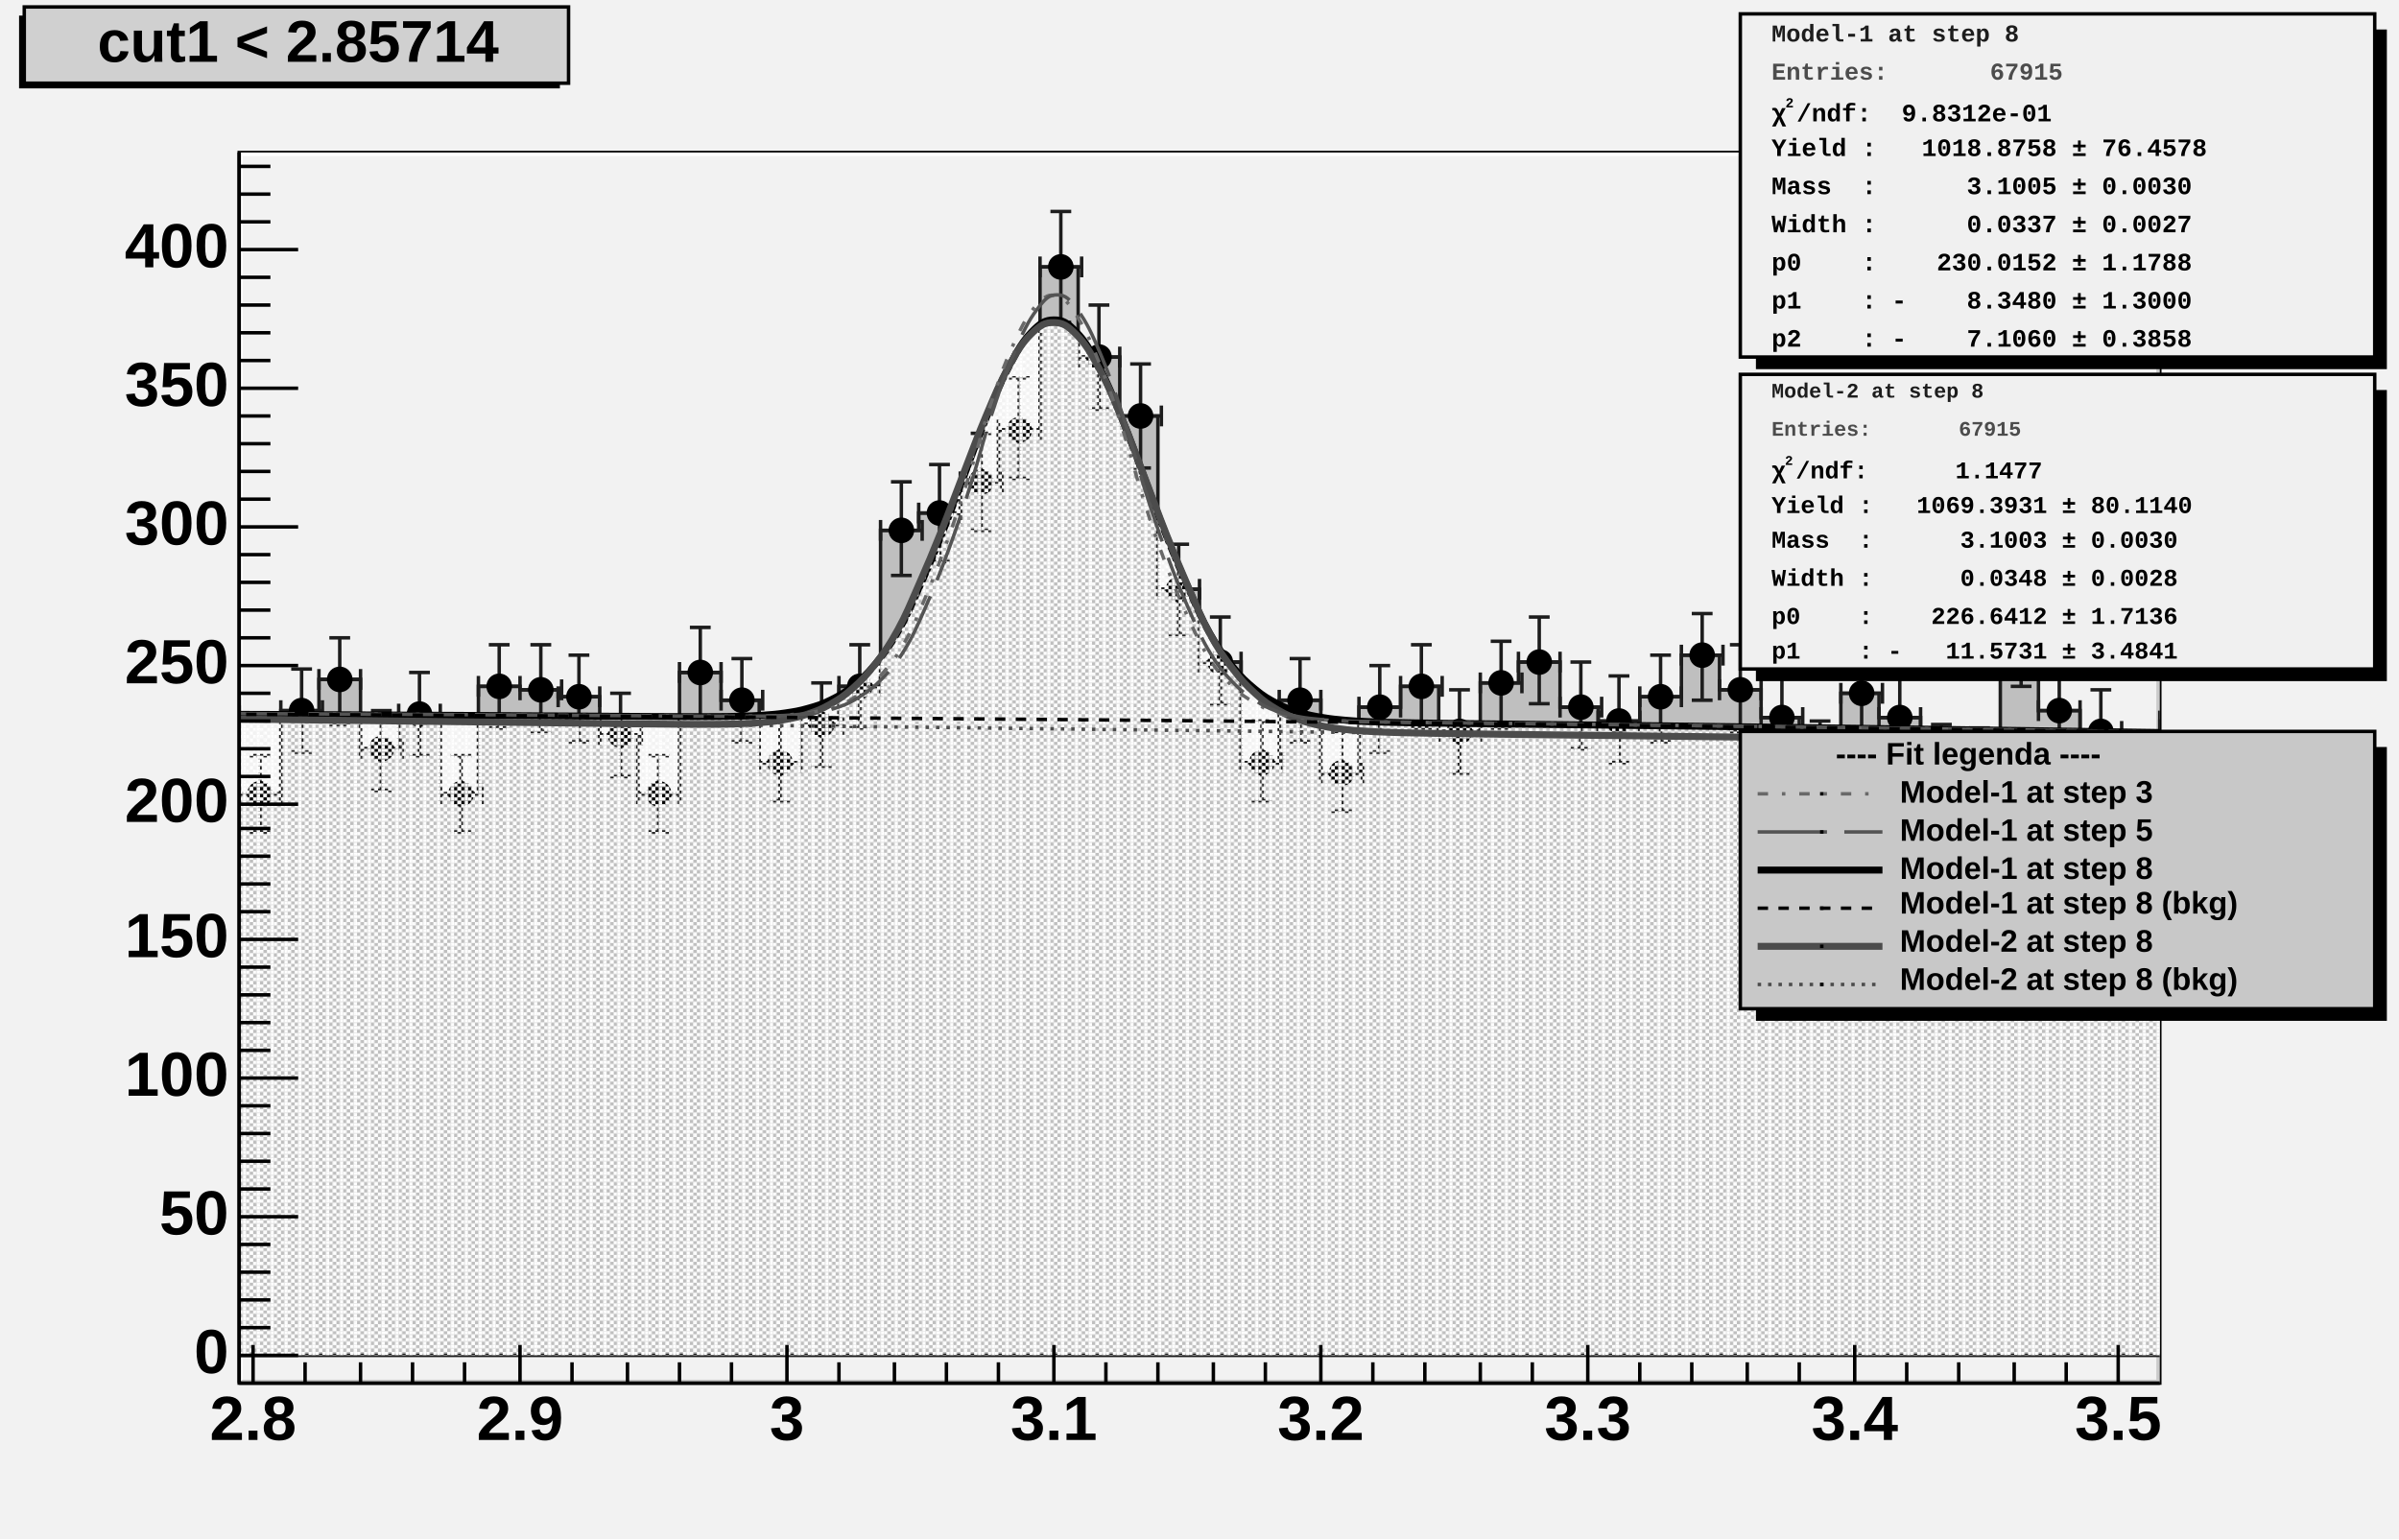
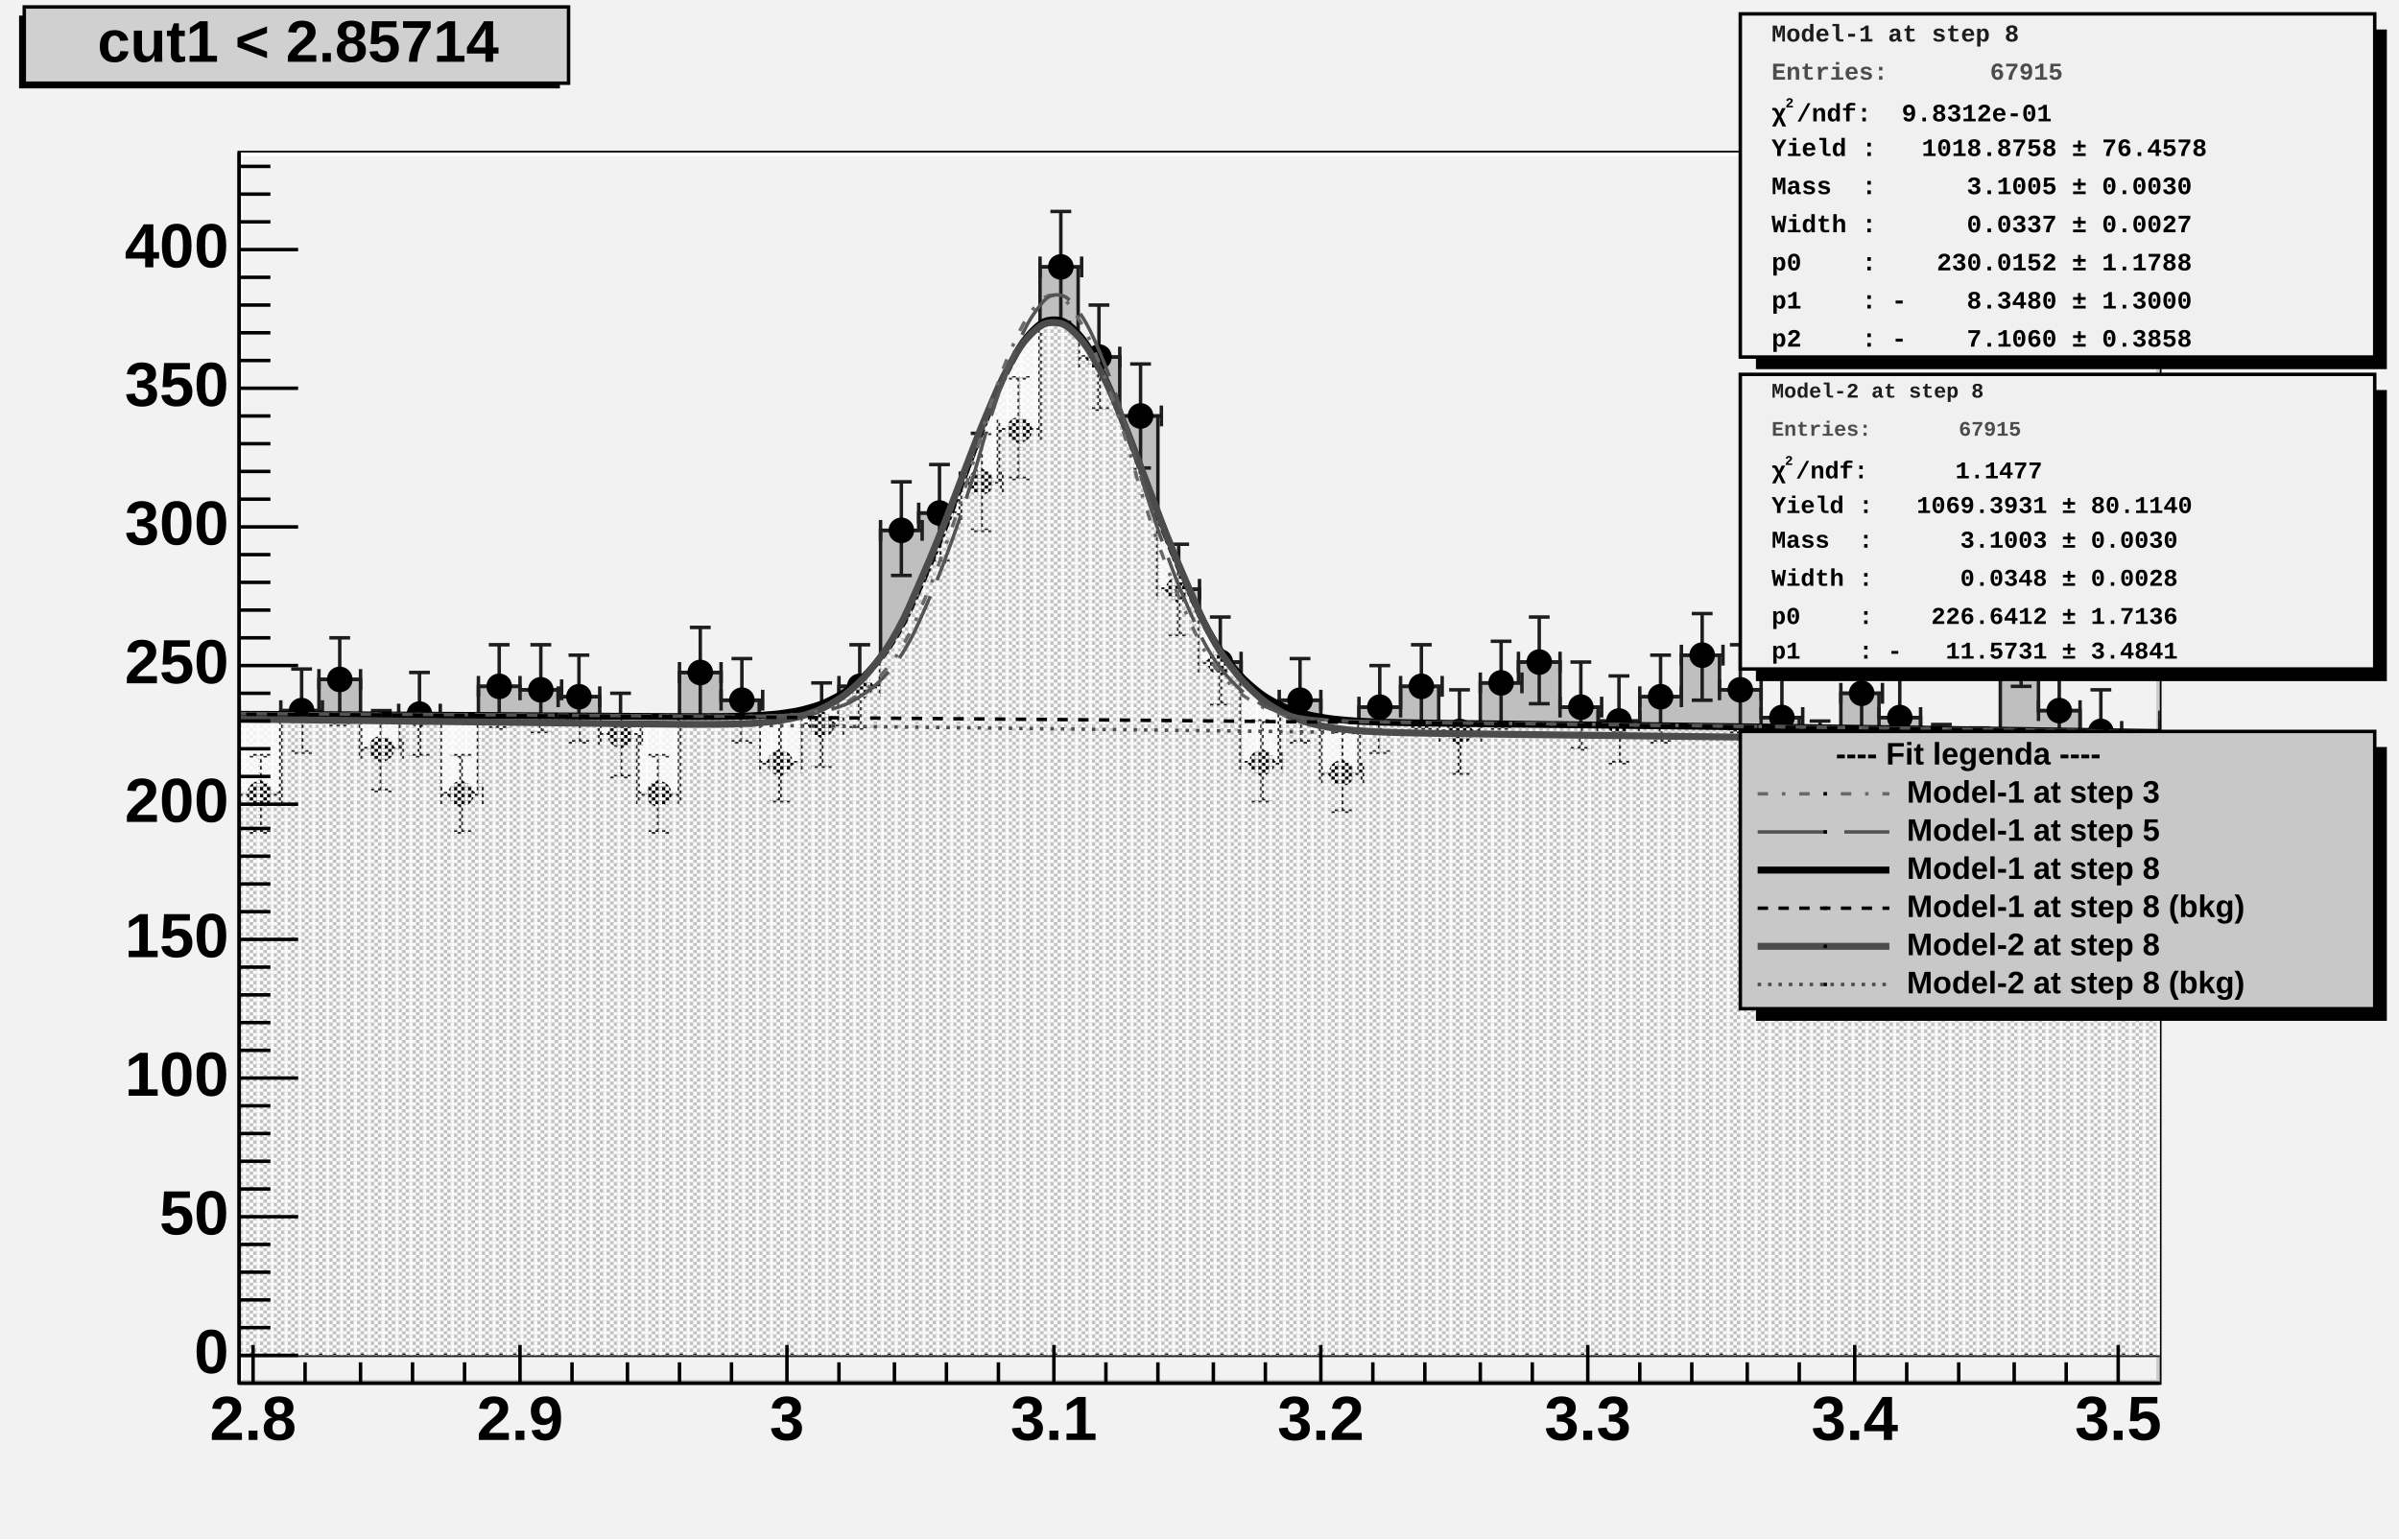
<svg xmlns="http://www.w3.org/2000/svg" width="692" height="444" viewBox="0 0 692 444" preserveAspectRatio="none">
  <defs>
    <pattern id="pat_3001_390" patternUnits="userSpaceOnUse" width="2" height="2">
      <path d="M0,0h1v1h-1zM1,1h1v1h-1z" style="fill: rgb(249, 249, 249);" />
    </pattern>
    <pattern id="pat_3002_390" patternUnits="userSpaceOnUse" width="4" height="2">
      <path d="M1,0h1v1h-1zM3,1h1v1h-1z" style="fill: rgb(249, 249, 249);" />
    </pattern>
  </defs>
  <path d="M0,0H692V444H0Z" style="fill: rgb(242, 242, 242);" />
  <g>
    <g transform="translate(69,44)">
      <path d="M0,0H554V355H0Z" style="fill: rgb(242, 242, 242); stroke: rgb(0, 0, 0); stroke-width: 1;" />
      <path d="M0,0h554l-1,1h-552v353l-1,1z" style="fill: rgb(255, 255, 255);" />
      <path d="M554,355v-355l-1,1v353h-552l-1,1z" style="fill: rgb(202, 202, 202);" />
      <svg x="0" y="0" overflow="hidden" width="554" height="355" viewBox="0 0 554 355">
        <g>
          <path d="M-12,160h12v25h12v-24h11v-9h12v20h11v-10h12v23h11v-31h12v1h11v2h12v11h11v17h12v-35h12v8h11v18h12v-11h11v-11h12v-45h11v-5h12v-9h11v-15h12v-47h11v26h12v17h11v50h12v21h12v29h11v-18h12v21h11v-19h12v-6h11v13h12v-14h11v-6h12v13h11v4h12v-7h12v-12h11v10h12v8h11v13h12v-20h11v7h12v13h11v1h12v-36h11v20h12v6h11v12h12v-15h12v-11h11L577,347H-12Z" style="stroke-linejoin: miter; stroke: rgb(29, 29, 29); stroke-width: 1; fill: rgb(191, 191, 191);" />
        </g>
        <g>
          <path d="M-12,157v6m0,-3h12m0,-3v6M-9,147h6m-3,0v25m-3,0h6M0,182v6m0,-3h12m0,-3v6M3,174h6m-3,0v22m-3,0h6M12,158v6m0,-3h12m0,-3v6M15,149h6m-3,0v24m-3,0h6M23,149v6m0,-3h12m0,-3v6M26,140h6m-3,0v25m-3,0h6M35,169v6m0,-3h12m0,-3v6M38,161h6m-3,0v23m-3,0h6M46,159v6m0,-3h12m0,-3v6M49,150h6m-3,0v24m-3,0h6M58,182v6m0,-3h12m0,-3v6M61,174h6m-3,0v22m-3,0h6M69,151v6m0,-3h12m0,-3v6M72,142h6m-3,0v24m-3,0h6M81,152v6m0,-3h12m0,-3v6M84,142h6m-3,0v25m-3,0h6M92,154v6m0,-3h12m0,-3v6M95,145h6m-3,0v25m-3,0h6M104,165v6m0,-3h12m0,-3v6M107,156h6m-3,0v24m-3,0h6M115,182v6m0,-3h12m0,-3v6M118,174h6m-3,0v22m-3,0h6M127,147v6m0,-3h12m0,-3v6M130,137h6m-3,0v26m-3,0h6M139,155v6m0,-3h12m0,-3v6M142,146h6m-3,0v24m-3,0h6M150,173v6m0,-3h12m0,-3v6M153,164h6m-3,0v23m-3,0h6M162,162v6m0,-3h12m0,-3v6M165,153h6m-3,0v24m-3,0h6M173,151v6m0,-3h12m0,-3v6M176,142h6m-3,0v24m-3,0h6M185,106v6m0,-3h12m0,-3v6M188,95h6m-3,0v27m-3,0h6M196,101v6m0,-3h12m0,-3v6M199,90h6m-3,0v28m-3,0h6M208,92v6m0,-3h12m0,-3v6M211,81h6m-3,0v28m-3,0h6M219,77v6m0,-3h12m0,-3v6M222,65h6m-3,0v29m-3,0h6M231,30v6m0,-3h12m0,-3v6M234,17h6m-3,0v32m-3,0h6M242,56v6m0,-3h12m0,-3v6M245,44h6m-3,0v30m-3,0h6M254,73v6m0,-3h12m0,-3v6M257,61h6m-3,0v30m-3,0h6M265,123v6m0,-3h12m0,-3v6M268,113h6m-3,0v26m-3,0h6M277,144v6m0,-3h12m0,-3v6M280,134h6m-3,0v25m-3,0h6M289,173v6m0,-3h12m0,-3v6M292,164h6m-3,0v23m-3,0h6M300,155v6m0,-3h12m0,-3v6M303,146h6m-3,0v24m-3,0h6M312,176v6m0,-3h12m0,-3v6M315,167h6m-3,0v23m-3,0h6M323,157v6m0,-3h12m0,-3v6M326,148h6m-3,0v25m-3,0h6M335,151v6m0,-3h12m0,-3v6M338,142h6m-3,0v24m-3,0h6M346,164v6m0,-3h12m0,-3v6M349,155h6m-3,0v24m-3,0h6M358,150v6m0,-3h12m0,-3v6M361,141h6m-3,0v25m-3,0h6M369,144v6m0,-3h12m0,-3v6M372,134h6m-3,0v25m-3,0h6M381,157v6m0,-3h12m0,-3v6M384,147h6m-3,0v25m-3,0h6M392,161v6m0,-3h12m0,-3v6M395,151h6m-3,0v25m-3,0h6M404,154v6m0,-3h12m0,-3v6M407,145h6m-3,0v25m-3,0h6M416,142v6m0,-3h12m0,-3v6M419,133h6m-3,0v25m-3,0h6M427,152v6m0,-3h12m0,-3v6M430,142h6m-3,0v25m-3,0h6M439,160v6m0,-3h12m0,-3v6M442,151h6m-3,0v24m-3,0h6M450,173v6m0,-3h12m0,-3v6M453,164h6m-3,0v23m-3,0h6M462,153v6m0,-3h12m0,-3v6M465,144h6m-3,0v25m-3,0h6M473,160v6m0,-3h12m0,-3v6M476,151h6m-3,0v24m-3,0h6M485,173v6m0,-3h12m0,-3v6M488,165h6m-3,0v23m-3,0h6M496,174v6m0,-3h12m0,-3v6M499,166h6m-3,0v23m-3,0h6M508,138v6m0,-3h12m0,-3v6M511,128h6m-3,0v26m-3,0h6M519,158v6m0,-3h12m0,-3v6M522,149h6m-3,0v24m-3,0h6M531,164v6m0,-3h12m0,-3v6M534,155h6m-3,0v24m-3,0h6M542,176v6m0,-3h12m0,-3v6M545,167h6m-3,0v23m-3,0h6M554,161v6m0,-3h12m0,-3v6M557,151h6m-3,0v25m-3,0h6M566,150v6m0,-3h12m0,-3v6M569,141h6m-3,0v25m-3,0h6" style="stroke: rgb(29, 29, 29); stroke-width: 1;" />
          <path d="M-9.2,160.0a3.2,3.2,0,1,0,6.4,0a3.2,3.2,0,1,0,-6.4,0zM2.8,185.0a3.2,3.2,0,1,0,6.4,0a3.2,3.2,0,1,0,-6.4,0zM14.8,161.0a3.2,3.2,0,1,0,6.4,0a3.2,3.2,0,1,0,-6.4,0zM25.8,152.0a3.2,3.2,0,1,0,6.4,0a3.2,3.2,0,1,0,-6.4,0zM37.8,172.0a3.2,3.2,0,1,0,6.4,0a3.2,3.2,0,1,0,-6.4,0zM48.8,162.0a3.2,3.2,0,1,0,6.4,0a3.2,3.2,0,1,0,-6.4,0zM60.8,185.0a3.2,3.2,0,1,0,6.4,0a3.2,3.2,0,1,0,-6.4,0zM71.8,154.0a3.2,3.2,0,1,0,6.4,0a3.2,3.2,0,1,0,-6.4,0zM83.8,155.0a3.2,3.2,0,1,0,6.4,0a3.2,3.2,0,1,0,-6.4,0zM94.8,157.0a3.2,3.2,0,1,0,6.4,0a3.2,3.2,0,1,0,-6.4,0zM106.8,168.0a3.2,3.2,0,1,0,6.4,0a3.2,3.2,0,1,0,-6.4,0zM117.8,185.0a3.2,3.2,0,1,0,6.4,0a3.2,3.2,0,1,0,-6.4,0zM129.8,150.0a3.2,3.2,0,1,0,6.4,0a3.2,3.2,0,1,0,-6.4,0zM141.8,158.0a3.2,3.2,0,1,0,6.4,0a3.2,3.2,0,1,0,-6.4,0zM152.8,176.0a3.2,3.2,0,1,0,6.4,0a3.2,3.2,0,1,0,-6.4,0zM164.8,165.0a3.2,3.2,0,1,0,6.4,0a3.2,3.2,0,1,0,-6.4,0zM175.8,154.0a3.2,3.2,0,1,0,6.4,0a3.2,3.2,0,1,0,-6.4,0zM187.8,109.0a3.2,3.2,0,1,0,6.4,0a3.2,3.2,0,1,0,-6.4,0zM198.8,104.0a3.2,3.2,0,1,0,6.4,0a3.2,3.2,0,1,0,-6.4,0zM210.8,95.0a3.2,3.2,0,1,0,6.4,0a3.2,3.2,0,1,0,-6.4,0zM221.8,80.0a3.2,3.2,0,1,0,6.4,0a3.2,3.2,0,1,0,-6.4,0zM233.8,33.0a3.2,3.2,0,1,0,6.4,0a3.2,3.2,0,1,0,-6.4,0zM244.8,59.0a3.2,3.2,0,1,0,6.4,0a3.2,3.2,0,1,0,-6.4,0zM256.8,76.0a3.2,3.2,0,1,0,6.4,0a3.2,3.2,0,1,0,-6.4,0zM267.8,126.0a3.2,3.2,0,1,0,6.4,0a3.2,3.2,0,1,0,-6.4,0zM279.8,147.0a3.2,3.2,0,1,0,6.4,0a3.2,3.2,0,1,0,-6.4,0zM291.8,176.0a3.2,3.2,0,1,0,6.4,0a3.2,3.2,0,1,0,-6.4,0zM302.8,158.0a3.2,3.2,0,1,0,6.4,0a3.2,3.2,0,1,0,-6.4,0zM314.8,179.0a3.2,3.2,0,1,0,6.4,0a3.2,3.2,0,1,0,-6.4,0zM325.8,160.0a3.2,3.2,0,1,0,6.4,0a3.2,3.2,0,1,0,-6.4,0zM337.8,154.0a3.2,3.2,0,1,0,6.4,0a3.2,3.2,0,1,0,-6.4,0zM348.8,167.0a3.2,3.2,0,1,0,6.4,0a3.2,3.2,0,1,0,-6.4,0zM360.8,153.0a3.2,3.2,0,1,0,6.4,0a3.2,3.2,0,1,0,-6.4,0zM371.8,147.0a3.2,3.2,0,1,0,6.4,0a3.2,3.2,0,1,0,-6.4,0zM383.8,160.0a3.2,3.2,0,1,0,6.4,0a3.2,3.2,0,1,0,-6.4,0zM394.8,164.0a3.2,3.2,0,1,0,6.4,0a3.2,3.2,0,1,0,-6.4,0zM406.8,157.0a3.2,3.2,0,1,0,6.4,0a3.2,3.2,0,1,0,-6.4,0zM418.8,145.0a3.2,3.2,0,1,0,6.4,0a3.2,3.2,0,1,0,-6.4,0zM429.8,155.0a3.2,3.2,0,1,0,6.4,0a3.2,3.2,0,1,0,-6.4,0zM441.8,163.0a3.2,3.2,0,1,0,6.4,0a3.2,3.2,0,1,0,-6.4,0zM452.8,176.0a3.2,3.2,0,1,0,6.4,0a3.2,3.2,0,1,0,-6.4,0zM464.8,156.0a3.2,3.2,0,1,0,6.4,0a3.2,3.2,0,1,0,-6.4,0zM475.8,163.0a3.2,3.2,0,1,0,6.4,0a3.2,3.2,0,1,0,-6.4,0zM487.8,176.0a3.2,3.2,0,1,0,6.4,0a3.2,3.2,0,1,0,-6.4,0zM498.8,177.0a3.2,3.2,0,1,0,6.4,0a3.2,3.2,0,1,0,-6.4,0zM510.8,141.0a3.2,3.2,0,1,0,6.4,0a3.2,3.2,0,1,0,-6.4,0zM521.8,161.0a3.2,3.2,0,1,0,6.4,0a3.2,3.2,0,1,0,-6.4,0zM533.8,167.0a3.2,3.2,0,1,0,6.4,0a3.2,3.2,0,1,0,-6.4,0zM544.8,179.0a3.2,3.2,0,1,0,6.4,0a3.2,3.2,0,1,0,-6.4,0zM556.8,164.0a3.2,3.2,0,1,0,6.4,0a3.2,3.2,0,1,0,-6.4,0zM568.8,153.0a3.2,3.2,0,1,0,6.4,0a3.2,3.2,0,1,0,-6.4,0z" style="stroke: rgb(0, 0, 0); fill: rgb(0, 0, 0);" />
        </g>
        <g>
          <path d="M-4,162.05C-2.7,162.06,-0.1,162.07,2.5,162.08S6.5,162.09,9,162.1S12.5,162.12,15,162.13S18.9,162.15,21.5,162.16S25.4,162.18,28,162.19S31.9,162.21,34.5,162.22S38.4,162.24,41,162.25S44.9,162.27,47.5,162.29S51.4,162.31,54,162.32S57.9,162.34,60.5,162.35S64.4,162.37,67,162.39S70.9,162.41,73.5,162.42S77.4,162.44,80,162.46S83.9,162.48,86.5,162.5S90.5,162.52,93,162.53S96.5,162.56,99,162.57S102.9,162.6,105.5,162.61S109.4,162.64,112,162.65S115.9,162.68,118.5,162.69S122.4,162.71,125,162.72S128.9,162.74,131.5,162.74S135.4,162.74,138,162.72S141.9,162.69,144.5,162.61S148.4,162.51,151,162.32S154.9,162.06,157.5,161.67S161.4,161.1,164,160.36S167.9,159.26,170.5,157.97S174.4,155.99,177,153.91S180.9,150.66,183.5,147.53S187.5,142.6,190,138.26S193.5,131.38,196,125.84S199.9,117.04,202.5,110.57S206.4,100.34,209,93.52S212.9,82.84,215.5,76.5S219.4,66.77,222,61.84S225.9,54.56,228.5,51.85S232.4,48.3,235,48.28S238.9,49.09,241.5,51.78S245.4,56.8,248,61.73S251.9,70.05,254.5,76.41S258.4,86.65,261,93.51S264.9,104.18,267.5,110.7S271.5,120.53,274,126.15S277.5,134.34,280,138.76S283.9,145.01,286.5,148.22S290.4,152.62,293,154.78S296.9,157.65,299.5,159S303.4,160.75,306,161.54S309.9,162.54,312.5,162.98S316.4,163.52,319,163.76S322.9,164.05,325.5,164.17S329.4,164.32,332,164.39S335.9,164.48,338.5,164.53S342.4,164.59,345,164.62S348.9,164.67,351.5,164.7S355.5,164.75,358,164.78S361.5,164.82,364,164.85S367.9,164.89,370.5,164.92S374.4,164.97,377,165S380.9,165.04,383.5,165.07S387.4,165.11,390,165.14S393.9,165.19,396.5,165.22S400.4,165.27,403,165.3S406.9,165.34,409.5,165.37S413.4,165.42,416,165.45S419.9,165.5,422.5,165.53S426.4,165.58,429,165.61S432.9,165.66,435.5,165.69S439.4,165.74,442,165.77S445.9,165.82,448.5,165.85S452.5,165.9,455,165.94S458.5,165.99,461,166.02S464.9,166.07,467.5,166.1S471.4,166.15,474,166.19S477.9,166.24,480.5,166.27S484.4,166.33,487,166.36S490.9,166.41,493.5,166.45S497.4,166.5,500,166.54S503.9,166.59,506.5,166.63S510.4,166.68,513,166.72S516.9,166.77,519.5,166.81S523.4,166.86,526,166.9S529.9,166.95,532.5,166.99S536.5,167.05,539,167.08S542.5,167.14,545,167.18S548.9,167.24,551.5,167.27S555.4,167.33,558,167.37S563.2,167.45,564.5,167.46L565,347H-4Z" style="fill: url(#pat_3001_390);" />
          <path d="M-4,162.05C-2.7,162.06,-0.1,162.07,2.5,162.08S6.5,162.09,9,162.1S12.5,162.12,15,162.13S18.9,162.15,21.5,162.16S25.4,162.18,28,162.19S31.9,162.21,34.5,162.22S38.4,162.24,41,162.25S44.9,162.27,47.5,162.29S51.4,162.31,54,162.32S57.9,162.34,60.5,162.35S64.4,162.37,67,162.39S70.9,162.41,73.5,162.42S77.4,162.44,80,162.46S83.9,162.48,86.5,162.5S90.5,162.52,93,162.53S96.5,162.56,99,162.57S102.9,162.6,105.5,162.61S109.4,162.64,112,162.65S115.9,162.68,118.5,162.69S122.4,162.71,125,162.72S128.9,162.74,131.5,162.74S135.4,162.74,138,162.72S141.9,162.69,144.5,162.61S148.4,162.51,151,162.32S154.9,162.06,157.5,161.67S161.4,161.1,164,160.36S167.9,159.26,170.5,157.97S174.4,155.99,177,153.91S180.9,150.66,183.5,147.53S187.5,142.6,190,138.26S193.5,131.38,196,125.84S199.9,117.04,202.5,110.57S206.4,100.34,209,93.52S212.9,82.84,215.5,76.5S219.4,66.77,222,61.84S225.9,54.56,228.5,51.85S232.4,48.3,235,48.28S238.9,49.09,241.5,51.78S245.4,56.8,248,61.73S251.9,70.05,254.5,76.41S258.4,86.65,261,93.51S264.9,104.18,267.5,110.7S271.5,120.53,274,126.15S277.5,134.34,280,138.76S283.9,145.01,286.5,148.22S290.4,152.62,293,154.78S296.9,157.65,299.5,159S303.4,160.75,306,161.54S309.9,162.54,312.5,162.98S316.4,163.52,319,163.76S322.9,164.05,325.5,164.17S329.4,164.32,332,164.39S335.9,164.48,338.5,164.53S342.4,164.59,345,164.62S348.9,164.67,351.5,164.7S355.5,164.75,358,164.78S361.5,164.82,364,164.85S367.9,164.89,370.5,164.92S374.4,164.97,377,165S380.9,165.04,383.5,165.07S387.4,165.11,390,165.14S393.9,165.19,396.5,165.22S400.4,165.27,403,165.3S406.9,165.34,409.5,165.37S413.4,165.42,416,165.45S419.9,165.5,422.5,165.53S426.4,165.58,429,165.61S432.9,165.66,435.5,165.69S439.4,165.74,442,165.77S445.9,165.82,448.5,165.85S452.5,165.9,455,165.94S458.5,165.99,461,166.02S464.9,166.07,467.5,166.1S471.4,166.15,474,166.19S477.9,166.24,480.5,166.27S484.4,166.33,487,166.36S490.9,166.41,493.5,166.45S497.4,166.5,500,166.54S503.9,166.59,506.5,166.63S510.4,166.68,513,166.72S516.9,166.77,519.5,166.81S523.4,166.86,526,166.9S529.9,166.95,532.5,166.99S536.5,167.05,539,167.08S542.5,167.14,545,167.18S548.9,167.24,551.5,167.27S555.4,167.33,558,167.37S563.2,167.45,564.5,167.46" style="fill: none; stroke: rgb(0, 0, 0); stroke-width: 2;" />
        </g>
        <g>
          <path d="M-4,163.4C-2.7,163.41,-0.1,163.44,2.5,163.47S6.5,163.52,9,163.55S12.5,163.6,15,163.63S18.9,163.67,21.5,163.71S25.4,163.75,28,163.78S31.9,163.83,34.5,163.86S38.4,163.91,41,163.94S44.9,163.98,47.5,164.02S51.4,164.06,54,164.09S57.9,164.14,60.5,164.17S64.4,164.22,67,164.25S70.9,164.29,73.5,164.33S77.4,164.37,80,164.4S83.9,164.45,86.5,164.48S90.5,164.53,93,164.56S96.5,164.6,99,164.64S102.9,164.68,105.5,164.71S109.4,164.76,112,164.79S115.9,164.83,118.5,164.86S122.4,164.9,125,164.92S128.9,164.95,131.5,164.96S135.4,164.97,138,164.94S141.9,164.9,144.5,164.79S148.4,164.65,151,164.41S154.9,164.07,157.5,163.58S161.4,162.86,164,161.98S167.9,160.64,170.5,159.15S174.4,156.85,177,154.53S180.9,150.89,183.5,147.51S187.5,142.18,190,137.63S193.5,130.42,196,124.75S199.9,115.77,202.5,109.29S206.4,99.08,209,92.39S212.9,81.94,215.5,75.81S219.4,66.44,222,61.74S225.9,54.84,228.5,52.3S232.4,49,235,49.05S238.9,49.91,241.5,52.55S245.4,57.42,248,62.21S251.9,70.28,254.5,76.48S258.4,86.47,261,93.23S264.9,103.76,267.5,110.29S271.5,120.15,274,125.87S277.5,134.27,280,138.87S283.9,145.44,286.5,148.86S290.4,153.62,293,156S296.9,159.21,299.5,160.75S303.4,162.77,306,163.71S309.9,164.91,312.5,165.46S316.4,166.13,319,166.44S322.9,166.8,325.5,166.97S329.4,167.17,332,167.27S335.9,167.38,338.5,167.44S342.4,167.52,345,167.56S348.9,167.62,351.5,167.65S355.5,167.7,358,167.74S361.5,167.78,364,167.82S367.9,167.86,370.5,167.89S374.4,167.94,377,167.97S380.9,168.02,383.5,168.05S387.4,168.1,390,168.13S393.9,168.17,396.5,168.2S400.4,168.25,403,168.28S406.9,168.33,409.5,168.36S413.4,168.41,416,168.44S419.9,168.48,422.5,168.51S426.4,168.56,429,168.59S432.9,168.64,435.5,168.67S439.4,168.72,442,168.75S445.9,168.79,448.5,168.82S452.5,168.87,455,168.9S458.5,168.95,461,168.98S464.9,169.03,467.5,169.06S471.4,169.1,474,169.13S477.9,169.18,480.5,169.21S484.4,169.26,487,169.29S490.9,169.34,493.5,169.37S497.4,169.41,500,169.44S503.9,169.49,506.5,169.52S510.4,169.57,513,169.6S516.9,169.65,519.5,169.68S523.4,169.72,526,169.76S529.9,169.8,532.5,169.83S536.5,169.88,539,169.91S542.5,169.96,545,169.99S548.9,170.03,551.5,170.07S555.4,170.11,558,170.14S563.2,170.2,564.5,170.22L565,347H-4Z" style="fill: url(#pat_3002_390);" />
          <path d="M-4,163.4C-2.7,163.41,-0.1,163.44,2.5,163.47S6.5,163.52,9,163.55S12.5,163.6,15,163.63S18.9,163.67,21.5,163.71S25.4,163.75,28,163.78S31.9,163.83,34.5,163.86S38.4,163.91,41,163.94S44.9,163.98,47.5,164.02S51.4,164.06,54,164.09S57.9,164.14,60.5,164.17S64.4,164.22,67,164.25S70.9,164.29,73.5,164.33S77.4,164.37,80,164.4S83.9,164.45,86.5,164.48S90.5,164.53,93,164.56S96.5,164.6,99,164.64S102.9,164.68,105.5,164.71S109.4,164.76,112,164.79S115.9,164.83,118.5,164.86S122.4,164.9,125,164.92S128.9,164.95,131.5,164.96S135.4,164.97,138,164.94S141.9,164.9,144.5,164.79S148.4,164.65,151,164.41S154.9,164.07,157.5,163.58S161.4,162.86,164,161.98S167.9,160.64,170.5,159.15S174.4,156.85,177,154.53S180.9,150.89,183.5,147.51S187.5,142.18,190,137.63S193.5,130.42,196,124.75S199.9,115.77,202.5,109.29S206.4,99.08,209,92.39S212.9,81.94,215.5,75.81S219.4,66.44,222,61.74S225.9,54.84,228.5,52.3S232.4,49,235,49.05S238.9,49.91,241.5,52.55S245.4,57.42,248,62.21S251.9,70.28,254.5,76.48S258.4,86.47,261,93.23S264.9,103.76,267.5,110.29S271.5,120.15,274,125.87S277.5,134.27,280,138.87S283.9,145.44,286.5,148.86S290.4,153.62,293,156S296.9,159.21,299.5,160.75S303.4,162.77,306,163.71S309.9,164.91,312.5,165.46S316.4,166.13,319,166.44S322.9,166.8,325.5,166.97S329.4,167.17,332,167.27S335.9,167.38,338.5,167.44S342.4,167.52,345,167.56S348.9,167.62,351.5,167.65S355.5,167.7,358,167.74S361.5,167.78,364,167.82S367.9,167.86,370.5,167.89S374.4,167.94,377,167.97S380.9,168.02,383.5,168.05S387.4,168.1,390,168.13S393.9,168.17,396.5,168.2S400.4,168.25,403,168.28S406.9,168.33,409.5,168.36S413.4,168.41,416,168.44S419.9,168.48,422.5,168.51S426.4,168.56,429,168.59S432.9,168.64,435.5,168.67S439.4,168.72,442,168.75S445.9,168.79,448.5,168.82S452.5,168.87,455,168.9S458.5,168.95,461,168.98S464.9,169.03,467.5,169.06S471.4,169.1,474,169.13S477.9,169.18,480.5,169.21S484.4,169.26,487,169.29S490.9,169.34,493.5,169.37S497.4,169.41,500,169.44S503.9,169.49,506.5,169.52S510.4,169.57,513,169.6S516.9,169.65,519.5,169.68S523.4,169.72,526,169.76S529.9,169.8,532.5,169.83S536.5,169.88,539,169.91S542.5,169.96,545,169.99S548.9,170.03,551.5,170.07S555.4,170.11,558,170.14S563.2,170.2,564.5,170.22" style="fill: none; stroke: rgb(76, 76, 76); stroke-width: 2;" />
        </g>
        <g>
          <path d="M-4,161.83C-2.7,161.84,-0.1,161.85,2.5,161.86S6.5,161.88,9,161.89S12.5,161.91,15,161.92S18.9,161.93,21.5,161.95S25.5,161.96,28,161.98S31.5,161.99,34,162.01S37.9,162.03,40.5,162.04S44.5,162.06,47,162.07S50.6,162.09,53,162.1S56.5,162.12,59,162.14S62.9,162.16,65.5,162.17S69.5,162.19,72,162.21S75.5,162.23,78,162.24S81.9,162.26,84.5,162.28S88.5,162.3,91,162.32S94.5,162.34,97,162.35S100.9,162.38,103.5,162.39S107.5,162.42,110,162.43S113.5,162.46,116,162.47S119.9,162.5,122.5,162.51S126.5,162.54,129,162.55S132.5,162.58,135,162.59S138.9,162.61,141.5,162.61S145.5,162.62,148,162.59S151.6,162.56,154,162.46S157.5,162.34,160,162.1S163.9,161.77,166.5,161.25S170.5,160.5,173,159.47S176.5,157.95,179,156.12S182.9,153.31,185.5,150.33S189.5,145.65,192,141.22S195.5,134.17,198,128.19S201.9,118.61,204.5,111.33S208.5,99.68,211,91.8S214.5,79.32,217,71.95S220.9,60.54,223.5,54.95S227.5,46.72,230,44.02S233.6,40.69,236,41.44S239.5,43.72,242,47.77S245.9,55.16,248.5,61.68S252.5,72.61,255,80.38S258.5,92.78,261,100.56S264.9,112.47,267.5,119.32S271.5,129.39,274,134.77S277.5,142.4,280,146.25S283.9,151.49,286.5,153.99S290.5,157.27,293,158.77S296.5,160.66,299,161.49S302.9,162.49,305.5,162.92S309.5,163.42,312,163.64S315.6,163.88,318,163.99S321.5,164.11,324,164.17S327.9,164.24,330.5,164.28S334.5,164.33,337,164.36S340.5,164.41,343,164.44S346.9,164.48,349.5,164.51S353.5,164.55,356,164.58S359.5,164.62,362,164.65S365.9,164.69,368.5,164.72S372.5,164.76,375,164.79S378.5,164.83,381,164.86S384.9,164.9,387.5,164.93S391.5,164.98,394,165.01S397.6,165.05,400,165.08S403.5,165.13,406,165.16S409.9,165.2,412.5,165.23S416.5,165.28,419,165.31S422.5,165.36,425,165.39S428.9,165.44,431.5,165.47S435.5,165.52,438,165.55S441.5,165.6,444,165.63S447.9,165.68,450.5,165.71S454.5,165.76,457,165.79S460.5,165.84,463,165.87S466.9,165.92,469.5,165.96S473.5,166.01,476,166.04S479.5,166.09,482,166.12S485.9,166.17,488.5,166.21S492.5,166.26,495,166.3S498.6,166.35,501,166.38S504.5,166.43,507,166.47S510.9,166.52,513.5,166.56S517.5,166.61,520,166.65S523.5,166.7,526,166.74S529.9,166.79,532.5,166.83S536.5,166.88,539,166.92S542.5,166.98,545,167.01S548.9,167.07,551.5,167.11S555.5,167.16,558,167.2S562.8,167.27,564,167.29" style="fill: none; stroke: rgb(105, 105, 105); stroke-width: 1; stroke-dasharray: 3, 4, 1, 4;" />
        </g>
        <g>
          <path d="M-4,161.84C-2.7,161.84,-0.1,161.85,2.5,161.86S6.5,161.88,9,161.89S12.5,161.91,15,161.92S18.9,161.94,21.5,161.95S25.5,161.96,28,161.98S31.5,162,34,162.01S37.9,162.03,40.5,162.04S44.5,162.06,47,162.07S50.6,162.09,53,162.1S56.5,162.12,59,162.14S62.9,162.16,65.5,162.17S69.5,162.19,72,162.21S75.5,162.23,78,162.24S81.9,162.26,84.5,162.28S88.5,162.3,91,162.32S94.5,162.34,97,162.36S100.9,162.38,103.5,162.39S107.5,162.42,110,162.43S113.5,162.46,116,162.47S119.9,162.5,122.5,162.52S126.5,162.54,129,162.56S132.5,162.58,135,162.59S138.9,162.61,141.5,162.62S145.5,162.63,148,162.61S151.6,162.59,154,162.51S157.5,162.42,160,162.21S163.9,161.94,166.5,161.49S170.5,160.85,173,159.94S176.5,158.61,179,156.97S182.9,154.46,185.5,151.73S189.5,147.47,192,143.35S195.5,136.8,198,131.12S201.9,122.02,204.5,114.95S208.5,103.62,211,95.78S214.5,83.31,217,75.72S220.9,63.9,223.5,57.84S227.5,48.8,230,45.44S233.6,41.02,236,41.06S239.5,42.21,242,45.64S245.9,52.11,248.5,58.23S252.5,68.62,255,76.26S258.5,88.54,261,96.43S264.9,108.59,267.5,115.69S271.5,126.22,274,131.93S277.5,140.08,280,144.23S283.9,149.94,286.5,152.69S290.5,156.33,293,158S296.5,160.13,299,161.07S302.9,162.22,305.5,162.72S309.5,163.3,312,163.55S315.6,163.83,318,163.95S321.5,164.09,324,164.16S327.9,164.24,330.5,164.28S334.5,164.33,337,164.36S340.5,164.41,343,164.44S346.9,164.48,349.5,164.51S353.5,164.55,356,164.58S359.5,164.62,362,164.65S365.9,164.69,368.5,164.72S372.5,164.76,375,164.79S378.5,164.83,381,164.86S384.9,164.91,387.5,164.94S391.5,164.98,394,165.01S397.6,165.06,400,165.09S403.5,165.13,406,165.16S409.9,165.21,412.5,165.24S416.5,165.28,419,165.31S422.5,165.36,425,165.39S428.9,165.44,431.5,165.47S435.5,165.52,438,165.55S441.5,165.6,444,165.63S447.9,165.68,450.5,165.71S454.5,165.76,457,165.79S460.5,165.84,463,165.88S466.9,165.93,469.5,165.96S473.5,166.01,476,166.04S479.5,166.09,482,166.13S485.9,166.18,488.5,166.21S492.5,166.26,495,166.3S498.6,166.35,501,166.39S504.5,166.44,507,166.47S510.9,166.53,513.5,166.56S517.5,166.62,520,166.65S523.5,166.71,526,166.74S529.9,166.8,532.5,166.83S536.5,166.89,539,166.92S542.5,166.98,545,167.02S548.9,167.07,551.5,167.11S555.5,167.17,558,167.2S562.8,167.28,564,167.3" style="fill: none; stroke: rgb(84, 84, 84); stroke-width: 1; stroke-dasharray: 20, 5;" />
        </g>
        <g>
          <path d="M-4,162.05C-2.7,162.06,-0.1,162.07,2.5,162.08S6.5,162.09,9,162.1S12.5,162.12,15,162.13S18.9,162.15,21.5,162.16S25.5,162.18,28,162.19S31.5,162.21,34,162.22S37.9,162.24,40.5,162.25S44.5,162.27,47,162.28S50.6,162.3,53,162.31S56.5,162.33,59,162.35S62.9,162.37,65.5,162.38S69.5,162.4,72,162.42S75.5,162.44,78,162.45S81.9,162.47,84.5,162.49S88.5,162.51,91,162.52S94.5,162.55,97,162.56S100.9,162.58,103.5,162.6S107.5,162.62,110,162.64S113.5,162.66,116,162.68S119.9,162.7,122.5,162.72S126.5,162.74,129,162.76S132.5,162.79,135,162.8S138.9,162.83,141.5,162.85S145.5,162.87,148,162.89S151.6,162.92,154,162.93S157.5,162.96,160,162.98S163.9,163.01,166.5,163.02S170.5,163.05,173,163.07S176.5,163.1,179,163.12S182.9,163.15,185.5,163.17S189.5,163.2,192,163.22S195.5,163.25,198,163.27S201.9,163.3,204.5,163.32S208.5,163.35,211,163.37S214.5,163.4,217,163.42S220.9,163.45,223.5,163.47S227.5,163.5,230,163.53S233.6,163.56,236,163.58S239.5,163.61,242,163.64S245.9,163.67,248.5,163.69S252.5,163.73,255,163.75S258.5,163.78,261,163.81S264.9,163.84,267.5,163.86S271.5,163.9,274,163.92S277.5,163.96,280,163.98S283.9,164.02,286.5,164.04S290.5,164.08,293,164.1S296.5,164.14,299,164.17S302.9,164.2,305.5,164.23S309.5,164.27,312,164.29S315.6,164.33,318,164.36S321.5,164.4,324,164.42S327.9,164.46,330.5,164.49S334.5,164.53,337,164.55S340.5,164.59,343,164.62S346.9,164.66,349.5,164.69S353.5,164.73,356,164.76S359.5,164.8,362,164.83S365.9,164.87,368.5,164.9S372.5,164.94,375,164.97S378.5,165.01,381,165.04S384.9,165.08,387.5,165.11S391.5,165.16,394,165.19S397.6,165.23,400,165.26S403.5,165.31,406,165.34S409.9,165.38,412.5,165.41S416.5,165.46,419,165.49S422.5,165.53,425,165.57S428.9,165.61,431.5,165.64S435.5,165.69,438,165.72S441.5,165.77,444,165.8S447.9,165.85,450.5,165.88S454.5,165.93,457,165.96S460.5,166.01,463,166.04S466.9,166.09,469.5,166.13S473.5,166.18,476,166.21S479.5,166.26,482,166.29S485.9,166.35,488.5,166.38S492.5,166.43,495,166.46S498.6,166.52,501,166.55S504.5,166.6,507,166.64S510.9,166.69,513.5,166.73S517.5,166.78,520,166.81S523.5,166.87,526,166.9S529.9,166.96,532.5,166.99S536.5,167.05,539,167.09S542.5,167.14,545,167.18S548.9,167.23,551.5,167.27S555.5,167.33,558,167.36S562.8,167.44,564,167.46" style="fill: none; stroke: rgb(0, 0, 0); stroke-width: 1; stroke-dasharray: 3, 3;" />
        </g>
        <g>
          <path d="M-3,163.41C-1.8,163.42,0.6,163.45,3,163.48S6.7,163.52,9,163.55S12.3,163.59,14.5,163.62S17.7,163.66,20,163.69S23.6,163.73,26,163.76S29.7,163.8,32,163.83S35.3,163.87,37.5,163.9S40.7,163.94,43,163.96S46.6,164.01,49,164.03S52.7,164.08,55,164.1S58.3,164.14,60.5,164.17S63.7,164.21,66,164.24S69.6,164.28,72,164.31S75.6,164.35,78,164.38S81.7,164.42,84,164.45S87.3,164.49,89.5,164.52S92.7,164.56,95,164.59S98.6,164.63,101,164.66S104.7,164.7,107,164.73S110.3,164.77,112.5,164.8S115.7,164.84,118,164.86S121.6,164.91,124,164.93S127.7,164.98,130,165S133.3,165.04,135.5,165.07S138.7,165.11,141,165.14S144.6,165.18,147,165.21S150.6,165.25,153,165.28S156.7,165.32,159,165.35S162.3,165.39,164.5,165.42S167.7,165.46,170,165.49S173.6,165.53,176,165.56S179.7,165.6,182,165.63S185.3,165.67,187.5,165.7S190.7,165.74,193,165.76S196.6,165.81,199,165.83S202.6,165.88,205,165.9S208.7,165.94,211,165.97S214.3,166.01,216.5,166.04S219.7,166.08,222,166.11S225.6,166.15,228,166.18S231.7,166.22,234,166.25S237.3,166.29,239.5,166.32S242.7,166.36,245,166.39S248.6,166.43,251,166.46S254.7,166.5,257,166.53S260.3,166.57,262.5,166.6S265.7,166.64,268,166.67S271.6,166.71,274,166.73S277.6,166.78,280,166.8S283.7,166.85,286,166.87S289.3,166.91,291.5,166.94S294.7,166.98,297,167.01S300.6,167.05,303,167.08S306.7,167.12,309,167.15S312.3,167.19,314.5,167.22S317.7,167.26,320,167.29S323.6,167.33,326,167.36S329.7,167.4,332,167.43S335.3,167.47,337.5,167.5S340.7,167.54,343,167.57S346.6,167.61,349,167.63S352.6,167.68,355,167.7S358.7,167.75,361,167.77S364.3,167.81,366.5,167.84S369.7,167.88,372,167.91S375.6,167.95,378,167.98S381.7,168.02,384,168.05S387.3,168.09,389.5,168.12S392.7,168.16,395,168.19S398.6,168.23,401,168.26S404.6,168.3,407,168.33S410.7,168.37,413,168.4S416.3,168.44,418.5,168.47S421.7,168.51,424,168.53S427.6,168.58,430,168.6S433.7,168.65,436,168.67S439.3,168.71,441.5,168.74S444.7,168.78,447,168.81S450.6,168.85,453,168.88S456.7,168.92,459,168.95S462.3,168.99,464.5,169.02S467.7,169.06,470,169.09S473.6,169.13,476,169.16S479.6,169.2,482,169.23S485.7,169.27,488,169.3S491.3,169.34,493.5,169.37S496.7,169.41,499,169.44S502.6,169.48,505,169.5S508.7,169.55,511,169.57S514.3,169.62,516.5,169.64S519.7,169.68,522,169.71S525.6,169.75,528,169.78S531.7,169.82,534,169.85S537.3,169.89,539.5,169.92S542.7,169.96,545,169.99S548.6,170.03,551,170.06S554.6,170.1,557,170.13S561.8,170.18,563,170.2" style="fill: none; stroke: rgb(76, 76, 76); stroke-width: 1; stroke-dasharray: 1, 2;" />
        </g>
      </svg>
      <g>
        <g transform="translate(0,355)">
          <path d="M0,0h554M4,-11V0M19,-6V0M35,-6V0M50,-6V0M65,-6V0M81,-11V0M96,-6V0M112,-6V0M127,-6V0M142,-6V0M158,-11V0M173,-6V0M189,-6V0M204,-6V0M219,-6V0M235,-11V0M250,-6V0M265,-6V0M281,-6V0M296,-6V0M312,-11V0M327,-6V0M342,-6V0M358,-6V0M373,-6V0M389,-11V0M404,-6V0M419,-6V0M435,-6V0M450,-6V0M466,-11V0M481,-6V0M496,-6V0M512,-6V0M527,-6V0M542,-11V0" style="stroke: rgb(0, 0, 0); stroke-width: 1;" />
          <g font-family="Arial" font-size="18" xml:space="preserve" font-weight="bold" fill="rgb(0, 0, 0)" text-anchor="middle">
            <text dy=".8em" transform="translate(4,2)">2.8</text>
            <text dy=".8em" transform="translate(81,2)">2.9</text>
            <text dy=".8em" transform="translate(158,2)">3</text>
            <text dy=".8em" transform="translate(235,2)">3.1</text>
            <text dy=".8em" transform="translate(312,2)">3.2</text>
            <text dy=".8em" transform="translate(389,2)">3.3</text>
            <text dy=".8em" transform="translate(466,2)">3.4</text>
            <text dy=".8em" transform="translate(542,2)">3.5</text>
          </g>
        </g>
        <g>
          <path d="M0,0v355M17,347H0M9,339H0M9,331H0M9,323H0M9,315H0M17,307H0M9,299H0M9,291H0M9,283H0M9,275H0M17,267H0M9,259H0M9,251H0M9,243H0M9,235H0M17,227H0M9,219H0M9,211H0M9,203H0M9,195H0M17,188H0M9,180H0M9,172H0M9,164H0M9,156H0M17,148H0M9,140H0M9,132H0M9,124H0M9,116H0M17,108H0M9,100H0M9,92H0M9,84H0M9,76H0M17,68H0M9,60H0M9,52H0M9,44H0M9,36H0M17,28H0M9,20H0M9,12H0M9,4H0" style="stroke: rgb(0, 0, 0); stroke-width: 1;" />
          <g font-family="Arial" font-size="18" xml:space="preserve" font-weight="bold" fill="rgb(0, 0, 0)" text-anchor="end">
            <text dominant-baseline="middle" transform="translate(-3,347)">0</text>
            <text dominant-baseline="middle" transform="translate(-3,307)">50</text>
            <text dominant-baseline="middle" transform="translate(-3,267)">100</text>
            <text dominant-baseline="middle" transform="translate(-3,227)">150</text>
            <text dominant-baseline="middle" transform="translate(-3,188)">200</text>
            <text dominant-baseline="middle" transform="translate(-3,148)">250</text>
            <text dominant-baseline="middle" transform="translate(-3,108)">300</text>
            <text dominant-baseline="middle" transform="translate(-3,68)">350</text>
            <text dominant-baseline="middle" transform="translate(-3,28)">400</text>
          </g>
        </g>
      </g>
    </g>
    <g transform="translate(7,2)" font-family="Arial" font-size="17" xml:space="preserve" font-weight="bold">
      <path d="M0,22v-19h-1v20h155v-1z" style="fill: rgb(0, 0, 0); stroke: rgb(0, 0, 0); stroke-width: 1px;" />
      <path d="M0,0H157V22H0Z" style="fill: rgb(208, 208, 208); stroke: rgb(0, 0, 0); stroke-width: 1;" />
      <text fill="rgb(0, 0, 0)" text-anchor="middle" dominant-baseline="middle" transform="translate(79,11)">cut1 &lt; 2.85714</text>
    </g>
    <g transform="translate(502,4)" font-family="Courier New" font-size="7" xml:space="preserve" font-weight="bold">
      <path d="M183,5h3v97h-181v-3h177z" style="fill: rgb(0, 0, 0); stroke: rgb(0, 0, 0); stroke-width: 1px;" />
      <path d="M0,0H183V99H0Z" style="fill: rgb(240, 240, 240); stroke: rgb(0, 0, 0); stroke-width: 1;" />
      <text fill="rgb(29, 29, 29)" text-anchor="start" dominant-baseline="middle" transform="translate(9,6)">Model-1 at step 8</text>
      <text fill="rgb(76, 76, 76)" text-anchor="start" dominant-baseline="middle" transform="translate(9,17)">Entries:       67915</text>
      <g transform="translate(9,31) scale(0.802)">
        <text fill="rgb(0, 0, 0)" font-size="9">χ</text>
        <text fill="rgb(0, 0, 0)" font-size="5" transform="translate(5,-5)">2</text>
        <text fill="rgb(0, 0, 0)" font-size="9" x="9">/ndf:  9.8312e-01</text>
      </g>
      <g transform="translate(9,41) scale(0.802)">
        <text fill="rgb(0, 0, 0)" font-size="9">Yield :   1018.8758 ± 76.4578</text>
      </g>
      <g transform="translate(9,52) scale(0.802)">
        <text fill="rgb(0, 0, 0)" font-size="9">Mass  :      3.1005 ± 0.0030</text>
      </g>
      <g transform="translate(9,63) scale(0.802)">
        <text fill="rgb(0, 0, 0)" font-size="9">Width :      0.0337 ± 0.0027</text>
      </g>
      <g transform="translate(9,74) scale(0.802)">
        <text fill="rgb(0, 0, 0)" font-size="9">p0    :    230.0152 ± 1.1788</text>
      </g>
      <g transform="translate(9,85) scale(0.802)">
        <text fill="rgb(0, 0, 0)" font-size="9">p1    : -    8.3480 ± 1.3000</text>
      </g>
      <g transform="translate(9,96) scale(0.802)">
        <text fill="rgb(0, 0, 0)" font-size="9">p2    : -    7.1060 ± 0.3858</text>
      </g>
    </g>
    <g transform="translate(502,108)" font-family="Courier New" font-size="6" xml:space="preserve" font-weight="bold">
      <path d="M183,5h3v83h-181v-3h177z" style="fill: rgb(0, 0, 0); stroke: rgb(0, 0, 0); stroke-width: 1px;" />
      <path d="M0,0H183V85H0Z" style="fill: rgb(240, 240, 240); stroke: rgb(0, 0, 0); stroke-width: 1;" />
      <text fill="rgb(29, 29, 29)" text-anchor="start" dominant-baseline="middle" transform="translate(9,5)">Model-2 at step 8</text>
      <text fill="rgb(76, 76, 76)" text-anchor="start" dominant-baseline="middle" transform="translate(9,16)">Entries:       67915</text>
      <g transform="translate(9,30) scale(0.775)">
        <text fill="rgb(0, 0, 0)" font-size="9">χ</text>
        <text fill="rgb(0, 0, 0)" font-size="5" transform="translate(5,-5)">2</text>
        <text fill="rgb(0, 0, 0)" font-size="9" x="9">/ndf:      1.1477</text>
      </g>
      <g transform="translate(9,40) scale(0.775)">
        <text fill="rgb(0, 0, 0)" font-size="9">Yield :   1069.3931 ± 80.1140</text>
      </g>
      <g transform="translate(9,50) scale(0.775)">
        <text fill="rgb(0, 0, 0)" font-size="9">Mass  :      3.1003 ± 0.0030</text>
      </g>
      <g transform="translate(9,61) scale(0.775)">
        <text fill="rgb(0, 0, 0)" font-size="9">Width :      0.0348 ± 0.0028</text>
      </g>
      <g transform="translate(9,72) scale(0.775)">
        <text fill="rgb(0, 0, 0)" font-size="9">p0    :    226.6412 ± 1.7136</text>
      </g>
      <g transform="translate(9,82) scale(0.775)">
        <text fill="rgb(0, 0, 0)" font-size="9">p1    : -   11.5731 ± 3.4841</text>
      </g>
    </g>
    <g transform="translate(502,211)" font-family="Arial" font-size="9" xml:space="preserve" font-weight="bold">
      <path d="M183,5h3v78h-181v-3h177z" style="fill: rgb(0, 0, 0); stroke: rgb(0, 0, 0); stroke-width: 1px;" />
      <path d="M0,0H183V80H0Z" style="fill: rgb(200, 200, 200); stroke: rgb(0, 0, 0); stroke-width: 1;" />
      <text fill="rgb(0, 0, 0)" text-anchor="start" dominant-baseline="middle" transform="translate(5,7)">         ---- Fit legenda ----</text>
-       <path d="M5,18H41" style="stroke: rgb(105, 105, 105); stroke-width: 1; stroke-dasharray: 3, 4, 1, 4;" />
-       <path d="M23,18h1" style="stroke: rgb(0, 0, 0); fill: none;" />
-       <text fill="rgb(0, 0, 0)" text-anchor="start" dominant-baseline="middle" transform="translate(46,18)">Model-1 at step 3</text>
-       <path d="M5,29H41" style="stroke: rgb(84, 84, 84); stroke-width: 1; stroke-dasharray: 20, 5;" />
-       <path d="M23,29h1" style="stroke: rgb(0, 0, 0); fill: none;" />
-       <text fill="rgb(0, 0, 0)" text-anchor="start" dominant-baseline="middle" transform="translate(46,29)">Model-1 at step 5</text>
-       <path d="M5,40H41" style="stroke: rgb(0, 0, 0); stroke-width: 2;" />
-       <path d="M23,40h1" style="stroke: rgb(0, 0, 0); fill: none;" />
-       <text fill="rgb(0, 0, 0)" text-anchor="start" dominant-baseline="middle" transform="translate(46,40)">Model-1 at step 8</text>
-       <path d="M5,51H41" style="stroke: rgb(0, 0, 0); stroke-width: 1; stroke-dasharray: 3, 3;" />
-       <path d="M23,51h1" style="stroke: rgb(0, 0, 0); fill: none;" />
-       <text fill="rgb(0, 0, 0)" text-anchor="start" dominant-baseline="middle" transform="translate(46,50)">Model-1 at step 8 (bkg)</text>
-       <path d="M5,62H41" style="stroke: rgb(76, 76, 76); stroke-width: 2;" />
-       <path d="M23,62h1" style="stroke: rgb(0, 0, 0); fill: none;" />
-       <text fill="rgb(0, 0, 0)" text-anchor="start" dominant-baseline="middle" transform="translate(46,61)">Model-2 at step 8</text>
-       <path d="M5,73H41" style="stroke: rgb(76, 76, 76); stroke-width: 1; stroke-dasharray: 1, 2;" />
-       <path d="M23,73h1" style="stroke: rgb(0, 0, 0); fill: none;" />
-       <text fill="rgb(0, 0, 0)" text-anchor="start" dominant-baseline="middle" transform="translate(46,72)">Model-2 at step 8 (bkg)</text>
+       <path d="M5,18h38" style="stroke: rgb(105, 105, 105); stroke-width: 1; stroke-dasharray: 3, 4, 1, 4;" />
+       <path d="M24,18h1" style="stroke: rgb(0, 0, 0); fill: none;" />
+       <text fill="rgb(0, 0, 0)" text-anchor="start" dominant-baseline="middle" transform="translate(48,18)">Model-1 at step 3</text>
+       <path d="M5,29h38" style="stroke: rgb(84, 84, 84); stroke-width: 1; stroke-dasharray: 20, 5;" />
+       <path d="M24,29h1" style="stroke: rgb(0, 0, 0); fill: none;" />
+       <text fill="rgb(0, 0, 0)" text-anchor="start" dominant-baseline="middle" transform="translate(48,29)">Model-1 at step 5</text>
+       <path d="M5,40h38" style="stroke: rgb(0, 0, 0); stroke-width: 2;" />
+       <path d="M24,40h1" style="stroke: rgb(0, 0, 0); fill: none;" />
+       <text fill="rgb(0, 0, 0)" text-anchor="start" dominant-baseline="middle" transform="translate(48,40)">Model-1 at step 8</text>
+       <path d="M5,51h38" style="stroke: rgb(0, 0, 0); stroke-width: 1; stroke-dasharray: 3, 3;" />
+       <path d="M24,51h1" style="stroke: rgb(0, 0, 0); fill: none;" />
+       <text fill="rgb(0, 0, 0)" text-anchor="start" dominant-baseline="middle" transform="translate(48,51)">Model-1 at step 8 (bkg)</text>
+       <path d="M5,62h38" style="stroke: rgb(76, 76, 76); stroke-width: 2;" />
+       <path d="M24,62h1" style="stroke: rgb(0, 0, 0); fill: none;" />
+       <text fill="rgb(0, 0, 0)" text-anchor="start" dominant-baseline="middle" transform="translate(48,62)">Model-2 at step 8</text>
+       <path d="M5,73h38" style="stroke: rgb(76, 76, 76); stroke-width: 1; stroke-dasharray: 1, 2;" />
+       <path d="M24,73h1" style="stroke: rgb(0, 0, 0); fill: none;" />
+       <text fill="rgb(0, 0, 0)" text-anchor="start" dominant-baseline="middle" transform="translate(48,73)">Model-2 at step 8 (bkg)</text>
    </g>
  </g>
</svg>
